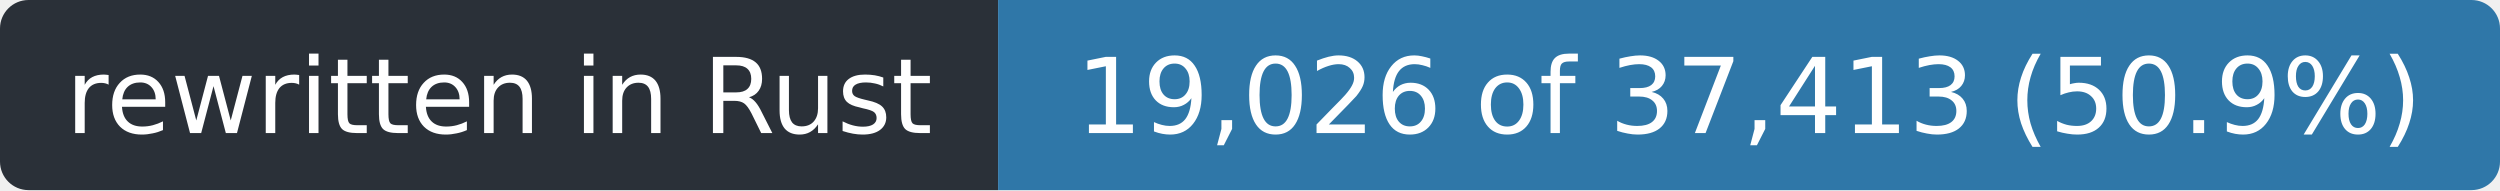
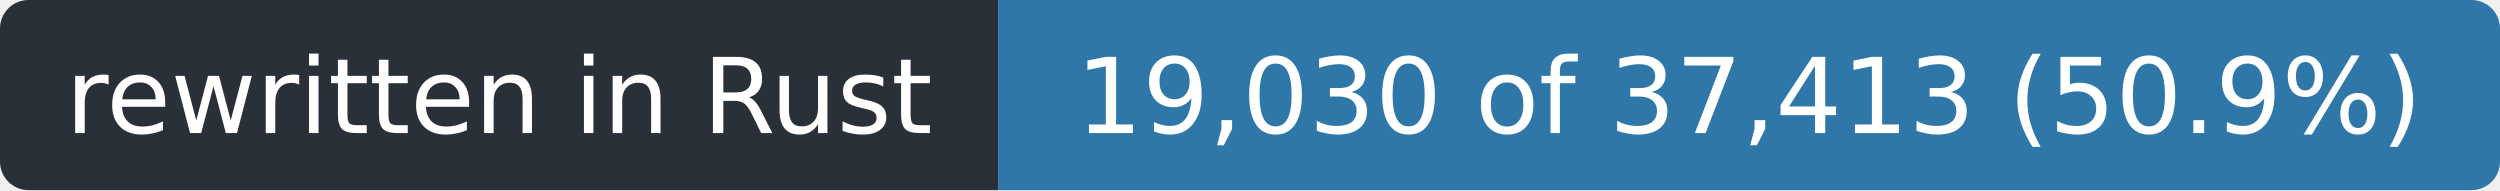
- <svg xmlns="http://www.w3.org/2000/svg" width="263" height="20" role="img" aria-label="rewritten in Rust: 19,026 of 37,413 (50.9%)">
+ <svg xmlns="http://www.w3.org/2000/svg" width="263" height="20" role="img" aria-label="rewritten in Rust: 19,030 of 37,413 (50.9%)">
  <clipPath id="r">
    <rect width="263" height="20" rx="3" />
  </clipPath>
  <g clip-path="url(#r)">
    <rect width="105" height="20" fill="#2a3038" />
    <rect x="105" width="158" height="20" fill="#2f77a8" />
  </g>
  <g fill="#fff" font-family="Verdana,Geneva,DejaVu Sans,sans-serif" font-size="11" text-anchor="middle">
    <text x="52.5" y="14" textLength="93">rewritten in Rust</text>
-     <text x="184.0" y="14" textLength="146">19,026 of 37,413 (50.9%)</text>
+     <text x="184.0" y="14" textLength="146">19,030 of 37,413 (50.9%)</text>
  </g>
</svg>
